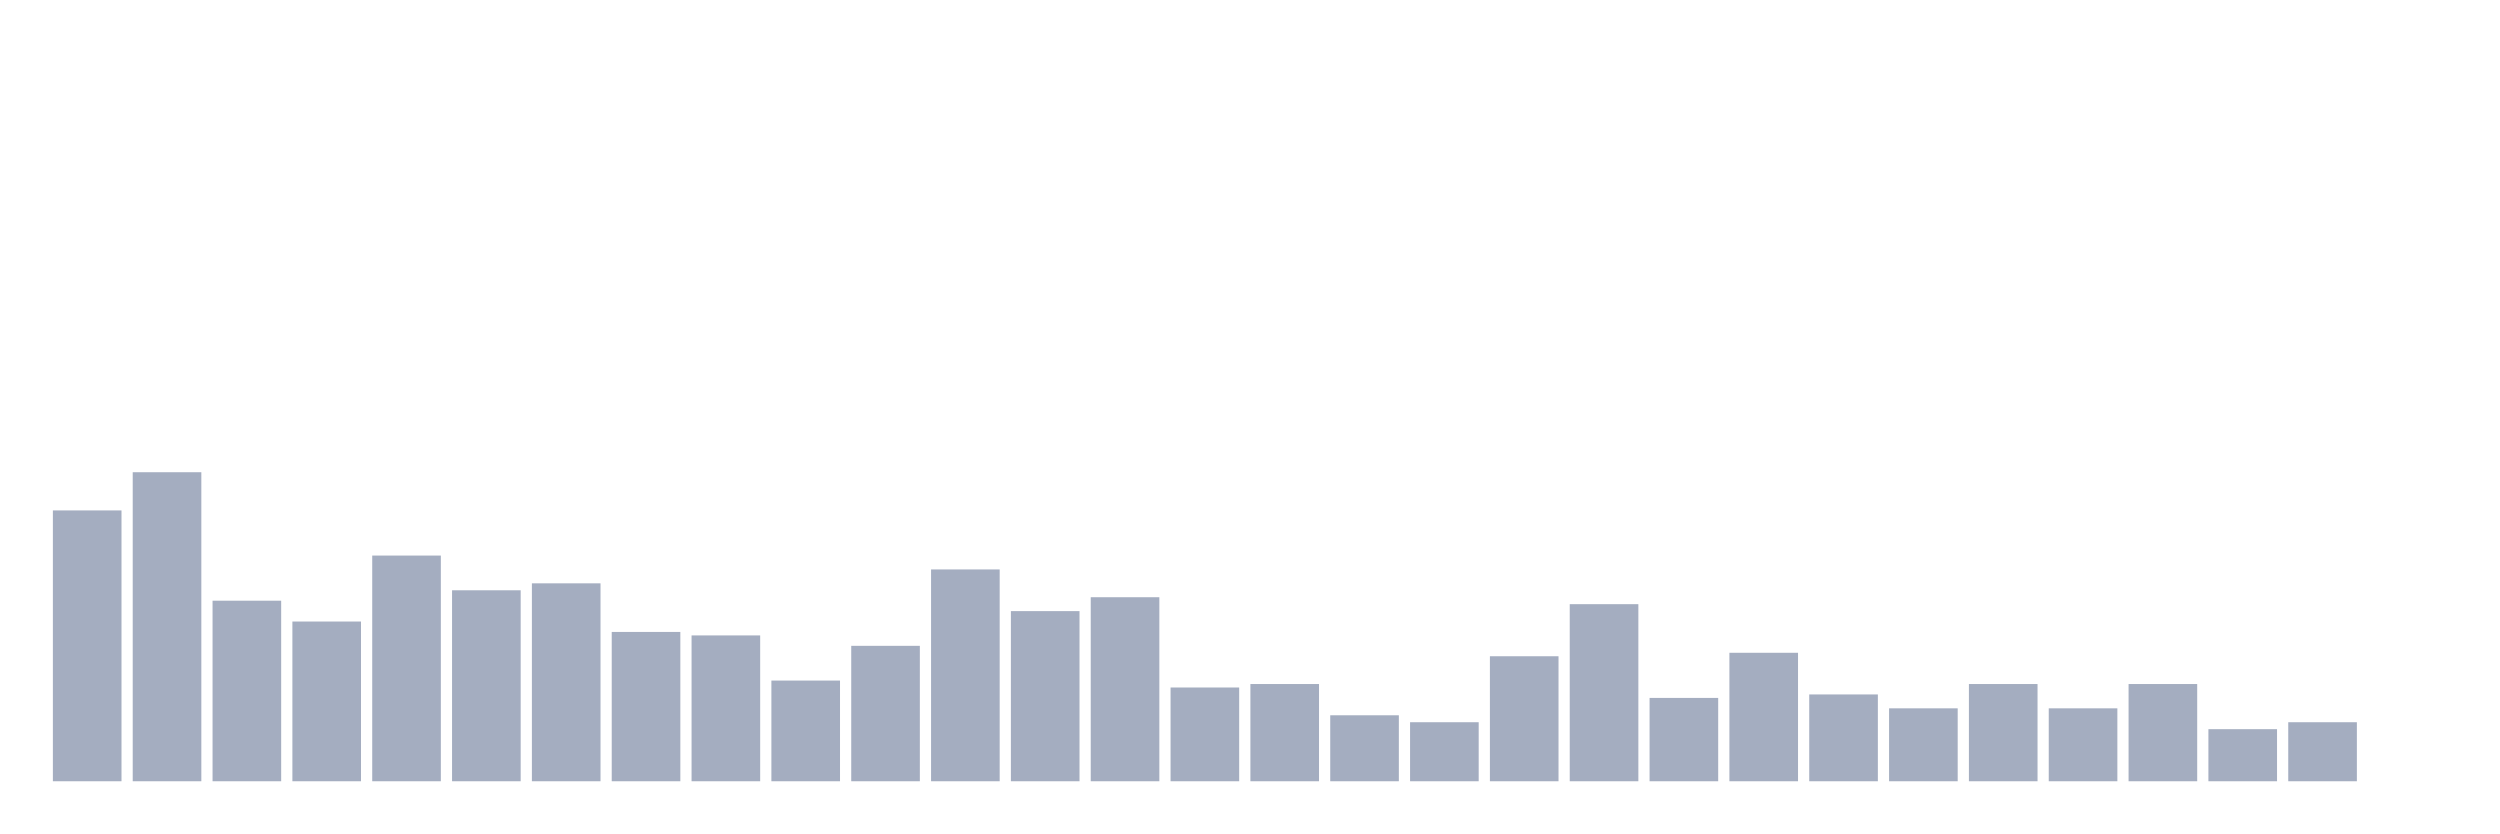
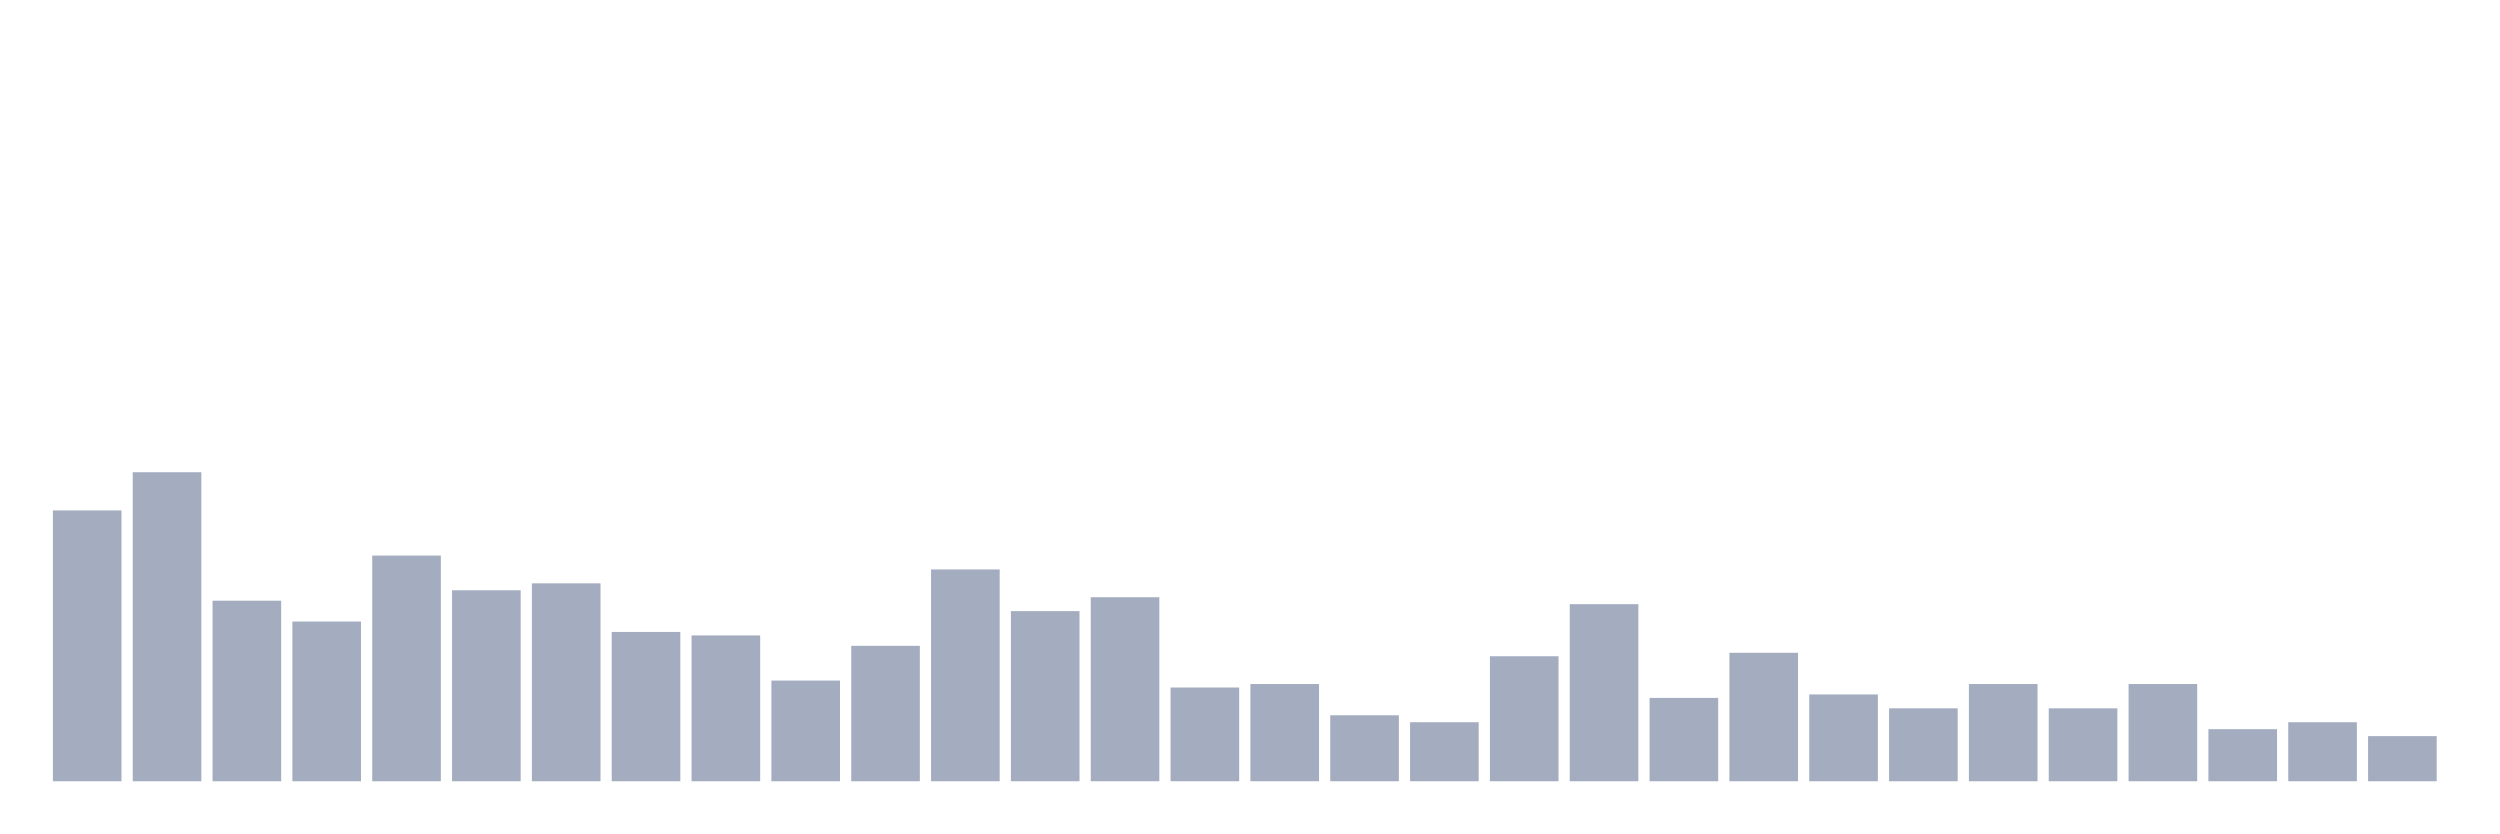
<svg xmlns="http://www.w3.org/2000/svg" viewBox="0 0 480 160">
  <g transform="translate(10,10)">
    <rect class="bar" x="0.153" width="13.175" y="88" height="52" fill="rgb(164,173,192)" />
    <rect class="bar" x="15.482" width="13.175" y="80.667" height="59.333" fill="rgb(164,173,192)" />
    <rect class="bar" x="30.81" width="13.175" y="105.333" height="34.667" fill="rgb(164,173,192)" />
    <rect class="bar" x="46.138" width="13.175" y="109.333" height="30.667" fill="rgb(164,173,192)" />
    <rect class="bar" x="61.466" width="13.175" y="96.667" height="43.333" fill="rgb(164,173,192)" />
    <rect class="bar" x="76.794" width="13.175" y="103.333" height="36.667" fill="rgb(164,173,192)" />
    <rect class="bar" x="92.123" width="13.175" y="102" height="38" fill="rgb(164,173,192)" />
    <rect class="bar" x="107.451" width="13.175" y="111.333" height="28.667" fill="rgb(164,173,192)" />
    <rect class="bar" x="122.779" width="13.175" y="112" height="28" fill="rgb(164,173,192)" />
    <rect class="bar" x="138.107" width="13.175" y="120.667" height="19.333" fill="rgb(164,173,192)" />
    <rect class="bar" x="153.436" width="13.175" y="114" height="26" fill="rgb(164,173,192)" />
    <rect class="bar" x="168.764" width="13.175" y="99.333" height="40.667" fill="rgb(164,173,192)" />
    <rect class="bar" x="184.092" width="13.175" y="107.333" height="32.667" fill="rgb(164,173,192)" />
    <rect class="bar" x="199.42" width="13.175" y="104.667" height="35.333" fill="rgb(164,173,192)" />
    <rect class="bar" x="214.748" width="13.175" y="122" height="18" fill="rgb(164,173,192)" />
    <rect class="bar" x="230.077" width="13.175" y="121.333" height="18.667" fill="rgb(164,173,192)" />
    <rect class="bar" x="245.405" width="13.175" y="127.333" height="12.667" fill="rgb(164,173,192)" />
    <rect class="bar" x="260.733" width="13.175" y="128.667" height="11.333" fill="rgb(164,173,192)" />
    <rect class="bar" x="276.061" width="13.175" y="116" height="24" fill="rgb(164,173,192)" />
    <rect class="bar" x="291.39" width="13.175" y="106" height="34" fill="rgb(164,173,192)" />
    <rect class="bar" x="306.718" width="13.175" y="124" height="16" fill="rgb(164,173,192)" />
    <rect class="bar" x="322.046" width="13.175" y="115.333" height="24.667" fill="rgb(164,173,192)" />
    <rect class="bar" x="337.374" width="13.175" y="123.333" height="16.667" fill="rgb(164,173,192)" />
    <rect class="bar" x="352.702" width="13.175" y="126" height="14" fill="rgb(164,173,192)" />
    <rect class="bar" x="368.031" width="13.175" y="121.333" height="18.667" fill="rgb(164,173,192)" />
    <rect class="bar" x="383.359" width="13.175" y="126" height="14" fill="rgb(164,173,192)" />
    <rect class="bar" x="398.687" width="13.175" y="121.333" height="18.667" fill="rgb(164,173,192)" />
    <rect class="bar" x="414.015" width="13.175" y="130" height="10" fill="rgb(164,173,192)" />
    <rect class="bar" x="429.344" width="13.175" y="128.667" height="11.333" fill="rgb(164,173,192)" />
-     <rect class="bar" x="444.672" width="13.175" y="140" height="0" fill="rgb(164,173,192)" />
+     <rect class="bar" x="444.672" width="13.175" y="131.333" height="8.667" fill="rgb(164,173,192)" />
  </g>
</svg>
